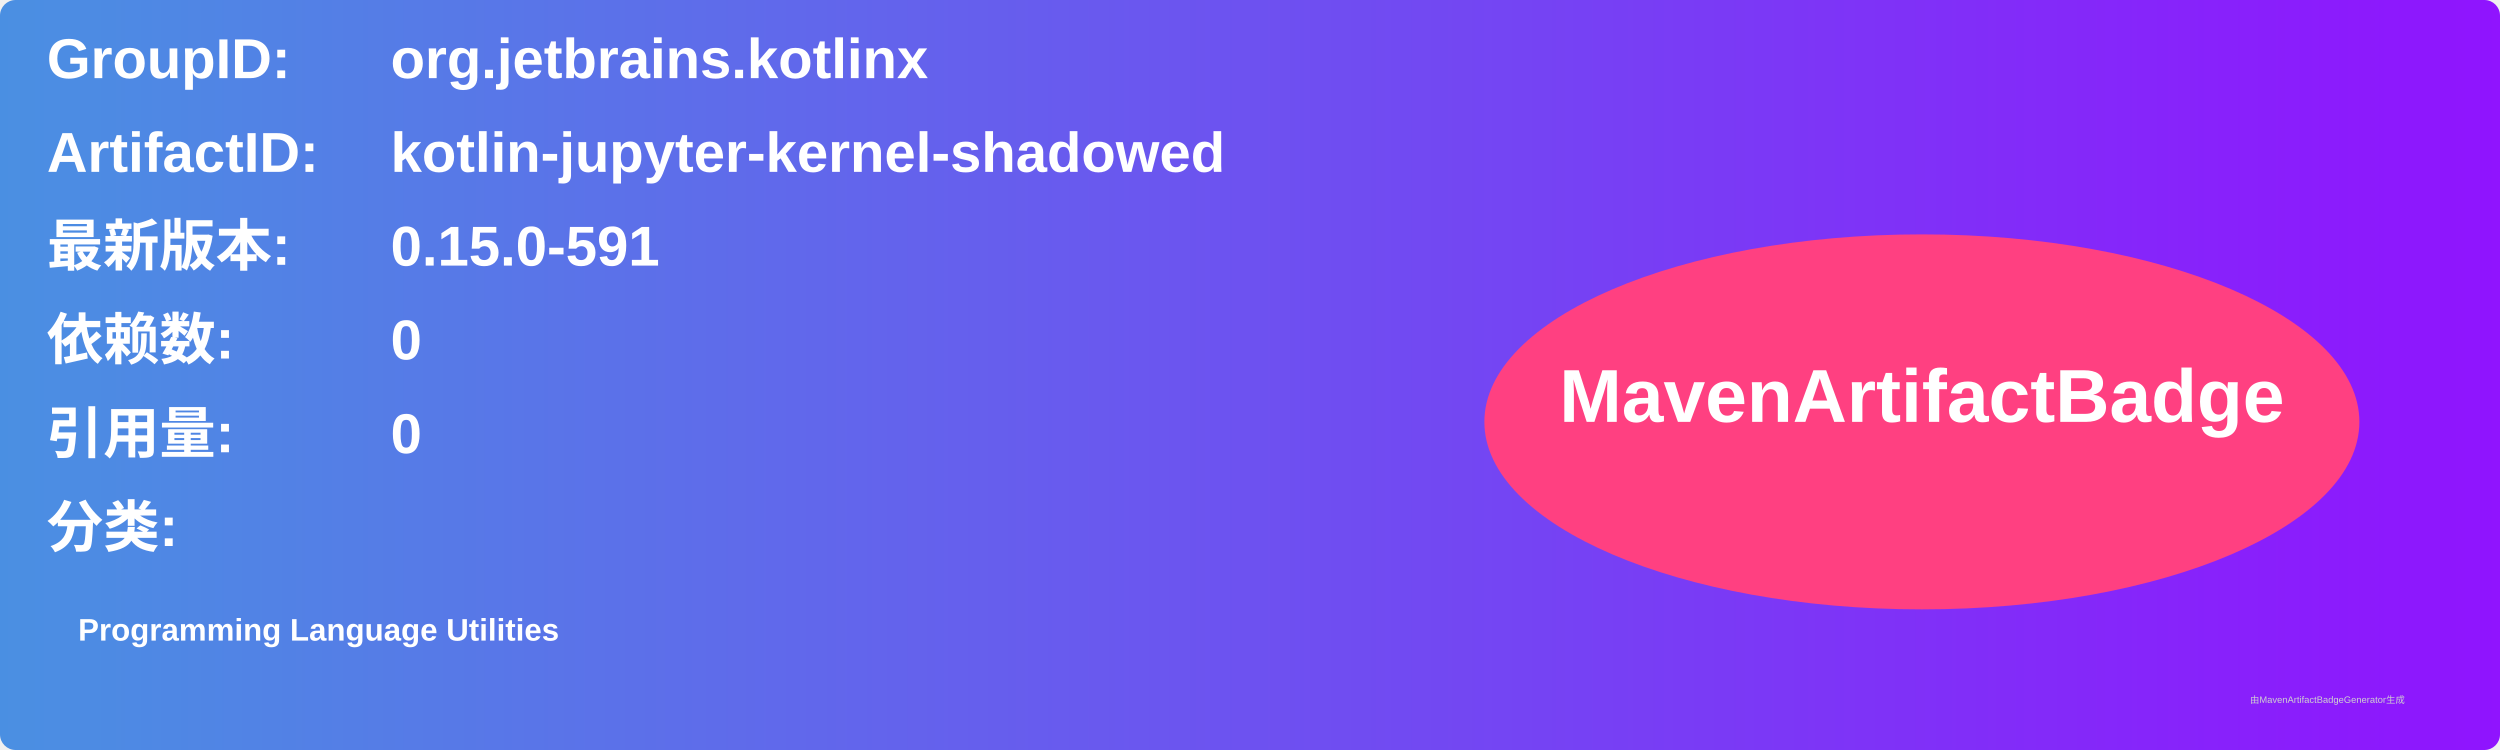
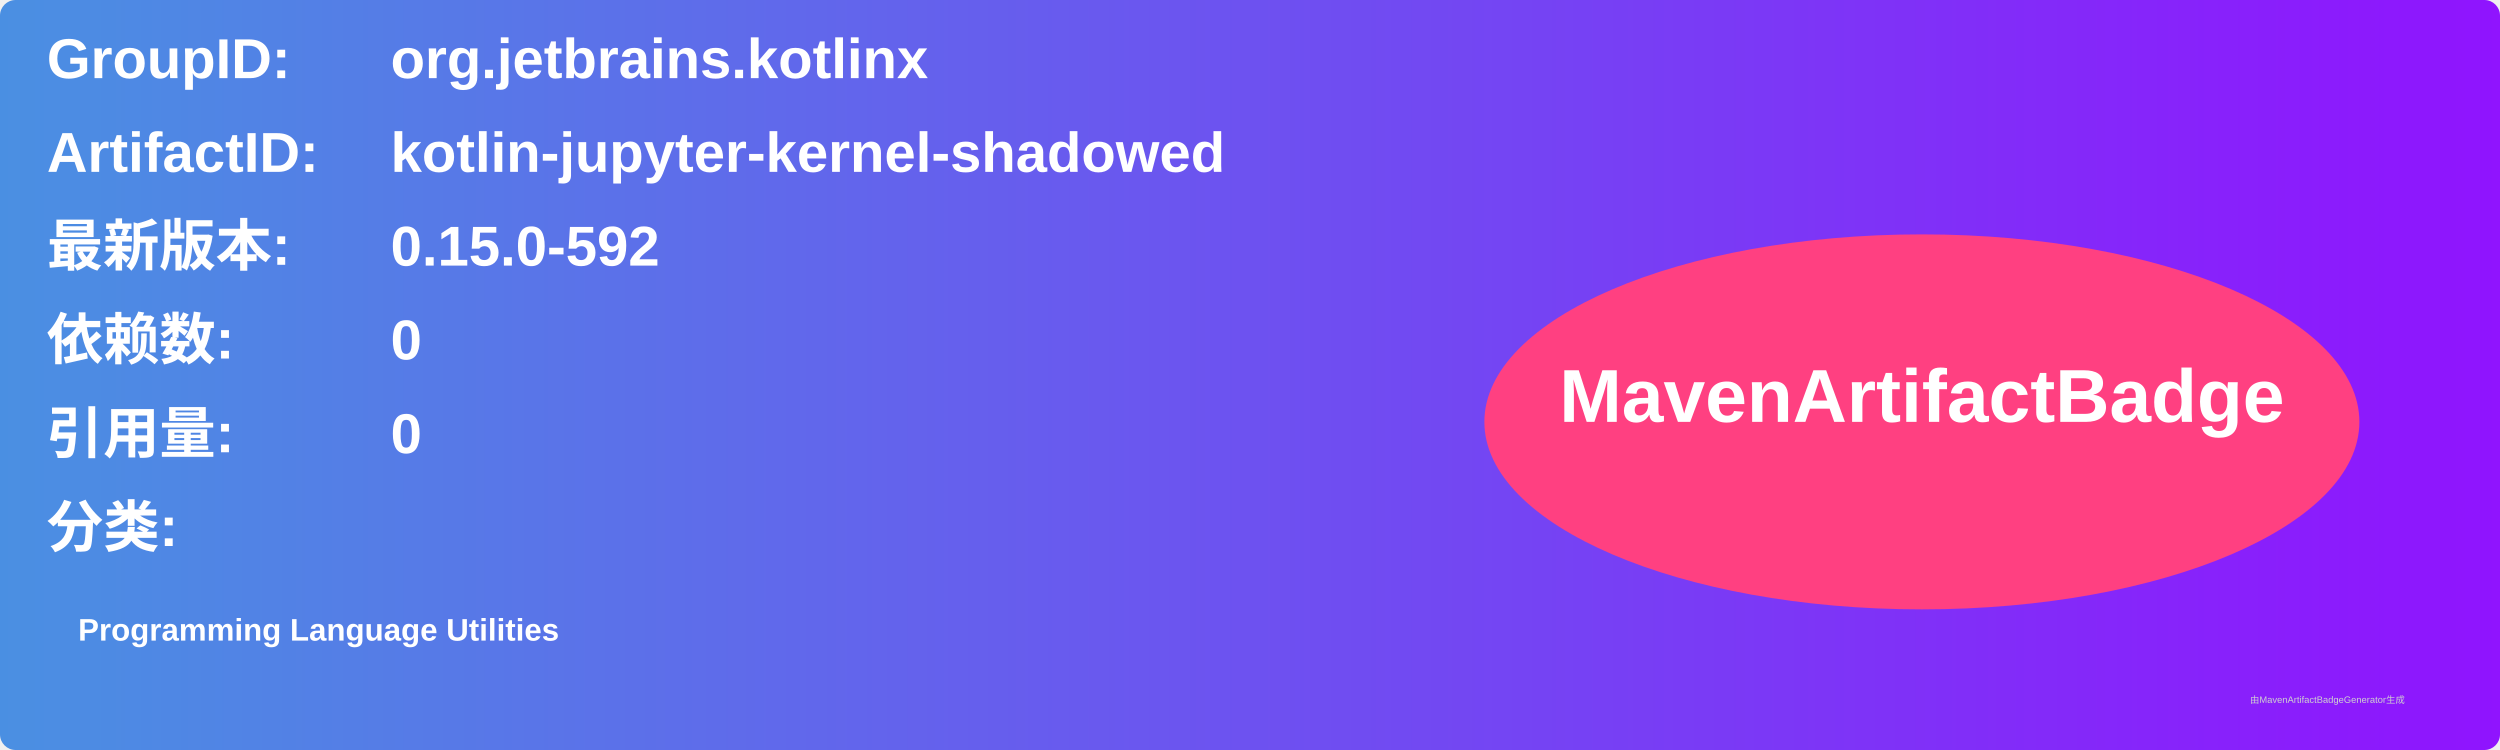
<svg xmlns="http://www.w3.org/2000/svg" width="800" height="240" viewBox="0 0 800 240">
  <linearGradient id="grad" x1="0%" y1="0%" x2="100%" y2="0%">
    <stop offset="0%" stop-color="#4a90e2" />
    <stop offset="100%" stop-color="#9013fe" />
  </linearGradient>
  <rect width="100%" height="100%" rx="5" ry="5" fill="url(#grad)" />
  <g transform="translate(15, 15)">
    <text x="0" y="10" font-family="Arial" font-size="18" fill="white" font-weight="bold" width="260">GroupID:</text>
    <text x="110" y="10" font-family="Arial" font-size="18" fill="white" font-weight="bold" width="460">org.jetbrains.kotlinx</text>
    <text x="0" y="40" font-family="Arial" font-size="18" fill="white" font-weight="bold" width="260">ArtifactID:</text>
    <text x="110" y="40" font-family="Arial" font-size="18" fill="white" font-weight="bold" width="460">kotlin-jupyter-kernel-shadowed</text>
    <text x="0" y="70" font-family="Arial" font-size="18" fill="white" font-weight="bold">最新版本:</text>
    <text x="110" y="70" font-family="Arial" font-size="18" fill="white" font-weight="bold">
-       <tspan font-weight="bold">0.15.0-591</tspan>
+       <tspan font-weight="bold">0.15.0-592</tspan>
    </text>
    <text x="0" y="100" font-family="Arial" font-size="18" fill="white" font-weight="bold">依赖数: </text>
    <text x="110" y="100" font-family="Arial" font-size="18" fill="white">
      <tspan font-weight="bold">0</tspan>
    </text>
    <text x="0" y="130" font-family="Arial" font-size="18" fill="white" font-weight="bold">引用量: </text>
    <text x="110" y="130" font-family="Arial" font-size="18" fill="white">
      <tspan font-weight="bold">0</tspan>
    </text>
    <text x="0" y="160" font-family="Arial" font-size="18" fill="white" font-weight="bold">分类:</text>
    <text x="10" y="190" font-family="Arial" font-size="10" fill="white">
      <tspan font-weight="bold">Programming Language Utilities</tspan>
    </text>
    <ellipse cx="600" cy="120" rx="140" ry="60" fill="#ff4081" />
    <text x="600" y="120" text-anchor="middle" font-family="Arial" font-size="24" fill="white" font-weight="bold">MavenArtifactBadge</text>
  </g>
  <text x="720" y="225" font-family="Arial" font-size="3" fill="#d0d0d0">由MavenArtifactBadgeGenerator生成</text>
</svg>
